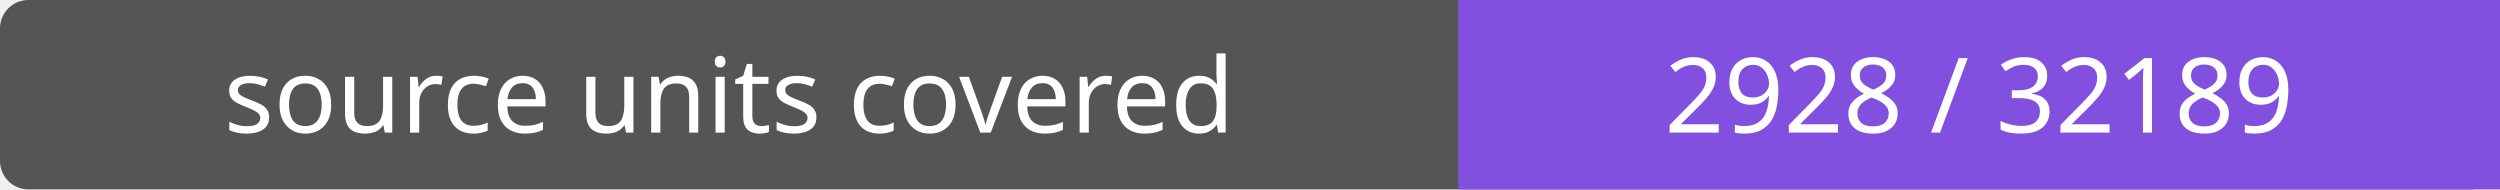
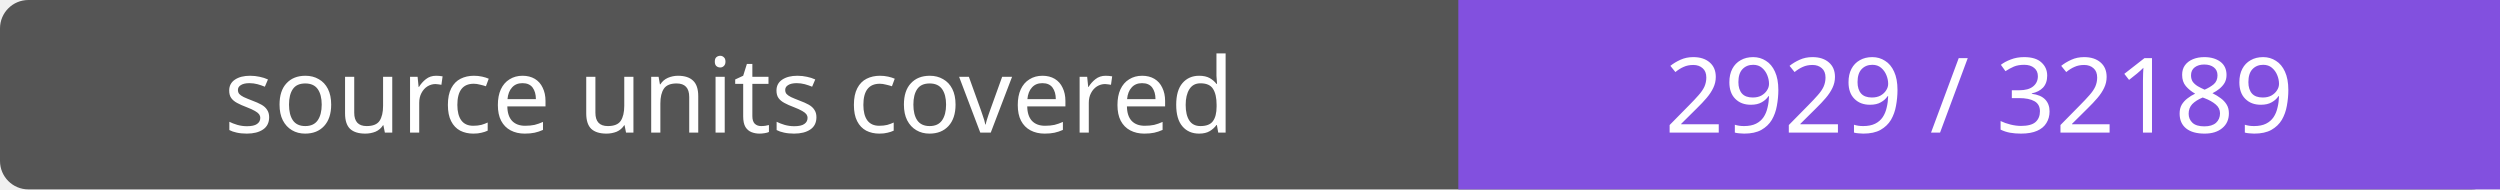
- <svg xmlns="http://www.w3.org/2000/svg" width="264" height="20" role="img" aria-label="source units covered: 2928 / 32189">
+ <svg xmlns="http://www.w3.org/2000/svg" width="264" height="20" role="img" aria-label="source units covered: 2929 / 32189">
  <rect width="264" height="20" rx="3" fill="#555" />
  <path fill="#8250df" d="M154 0h110v20H154z" />
  <g fill="#fff" text-anchor="middle" font-family="Verdana,sans-serif" font-size="11">
    <text x="77.0" y="14">source units covered</text>
-     <text x="209.0" y="14">2928 / 32189</text>
+     <text x="209.0" y="14">2929 / 32189</text>
  </g>
</svg>
